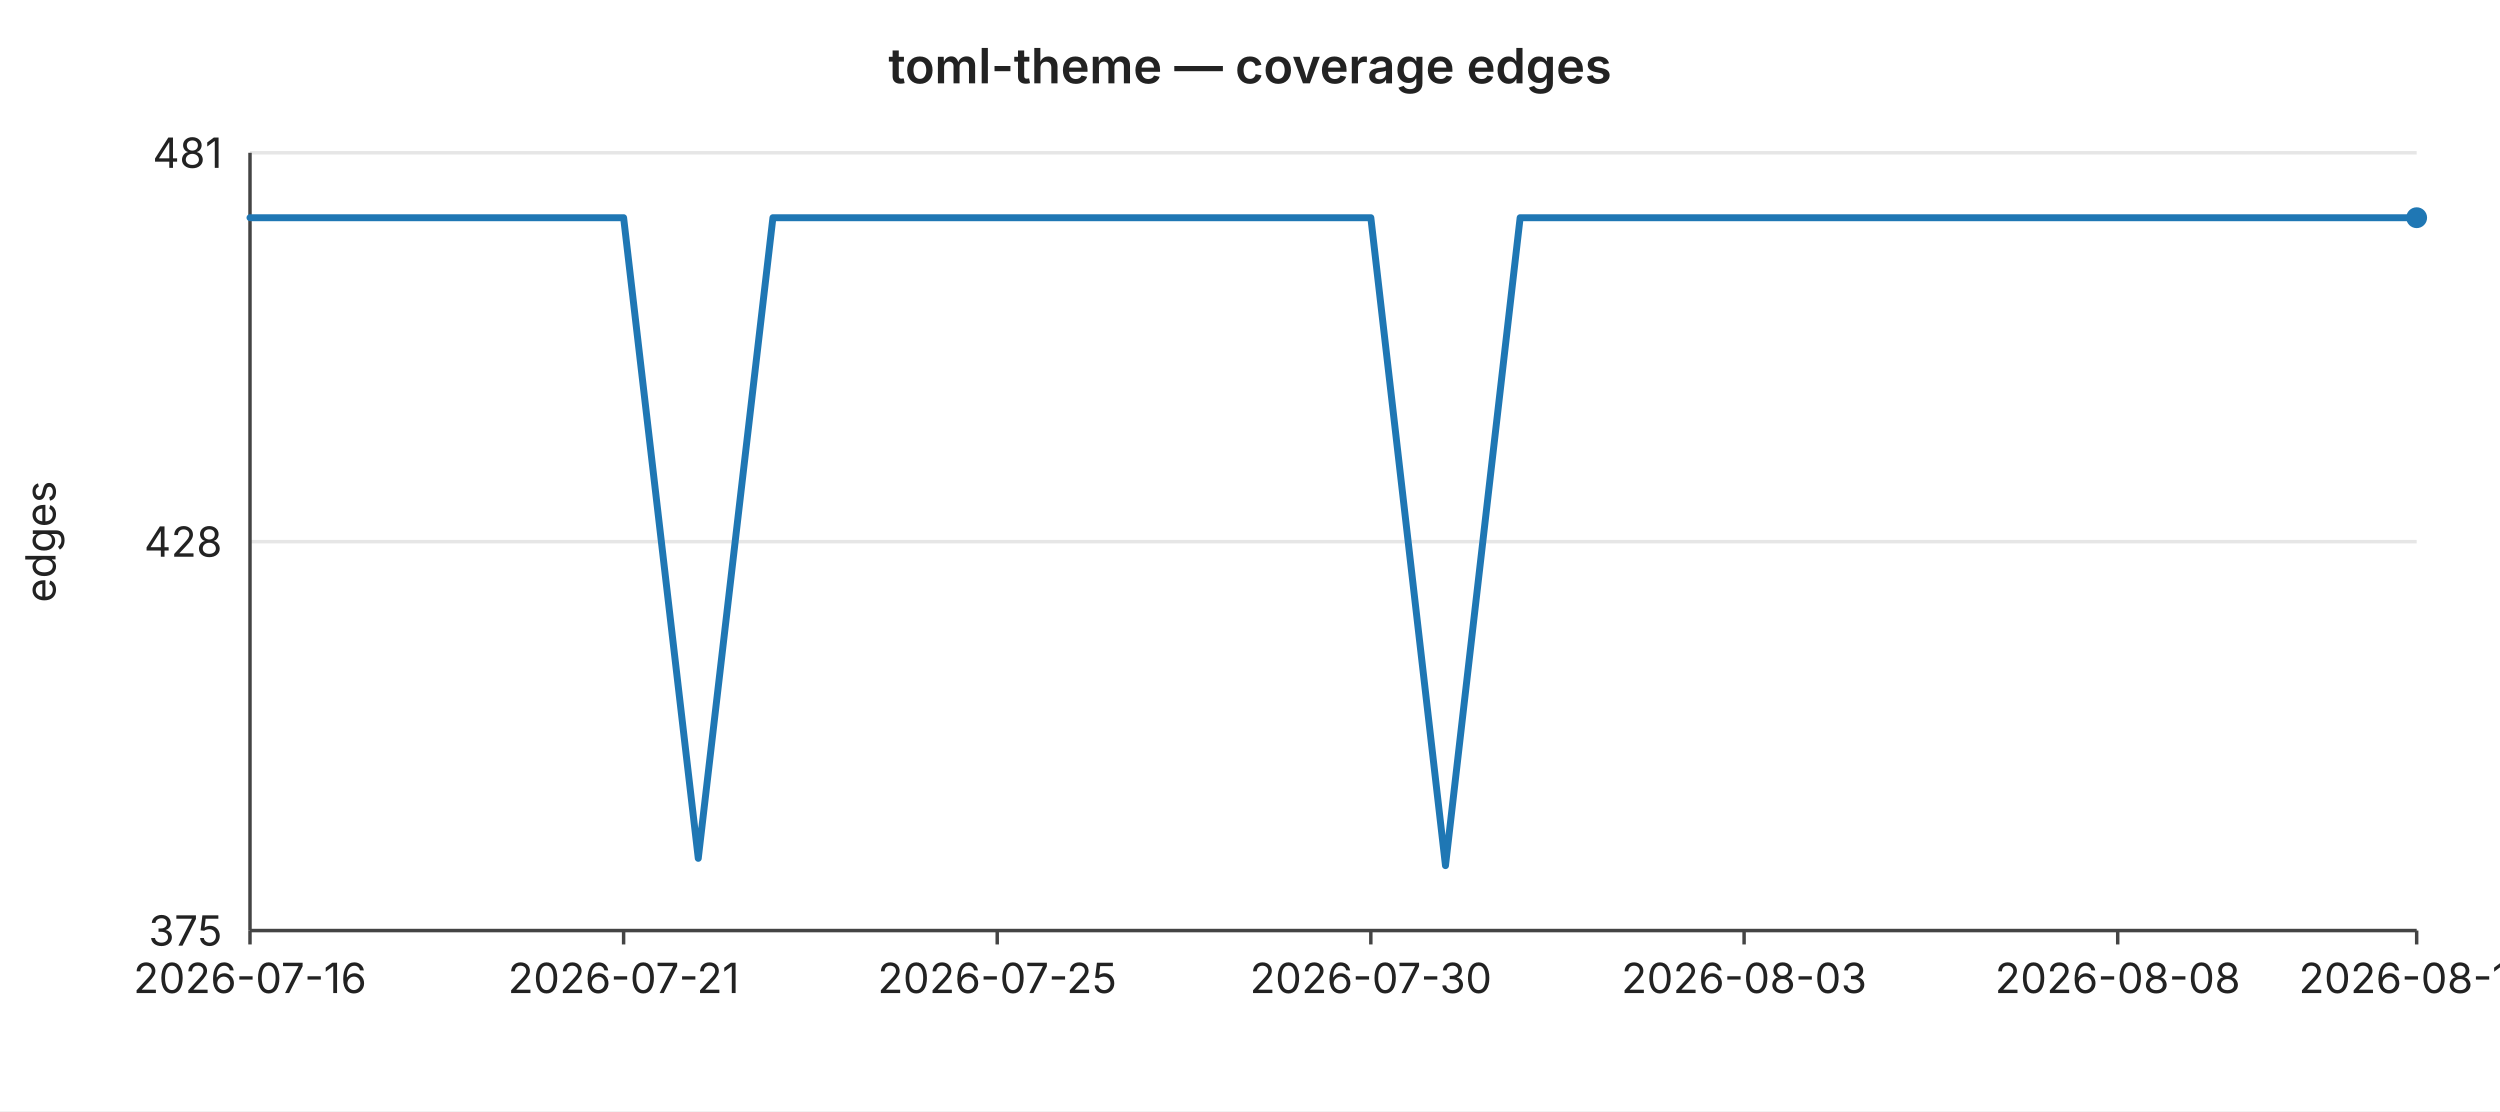
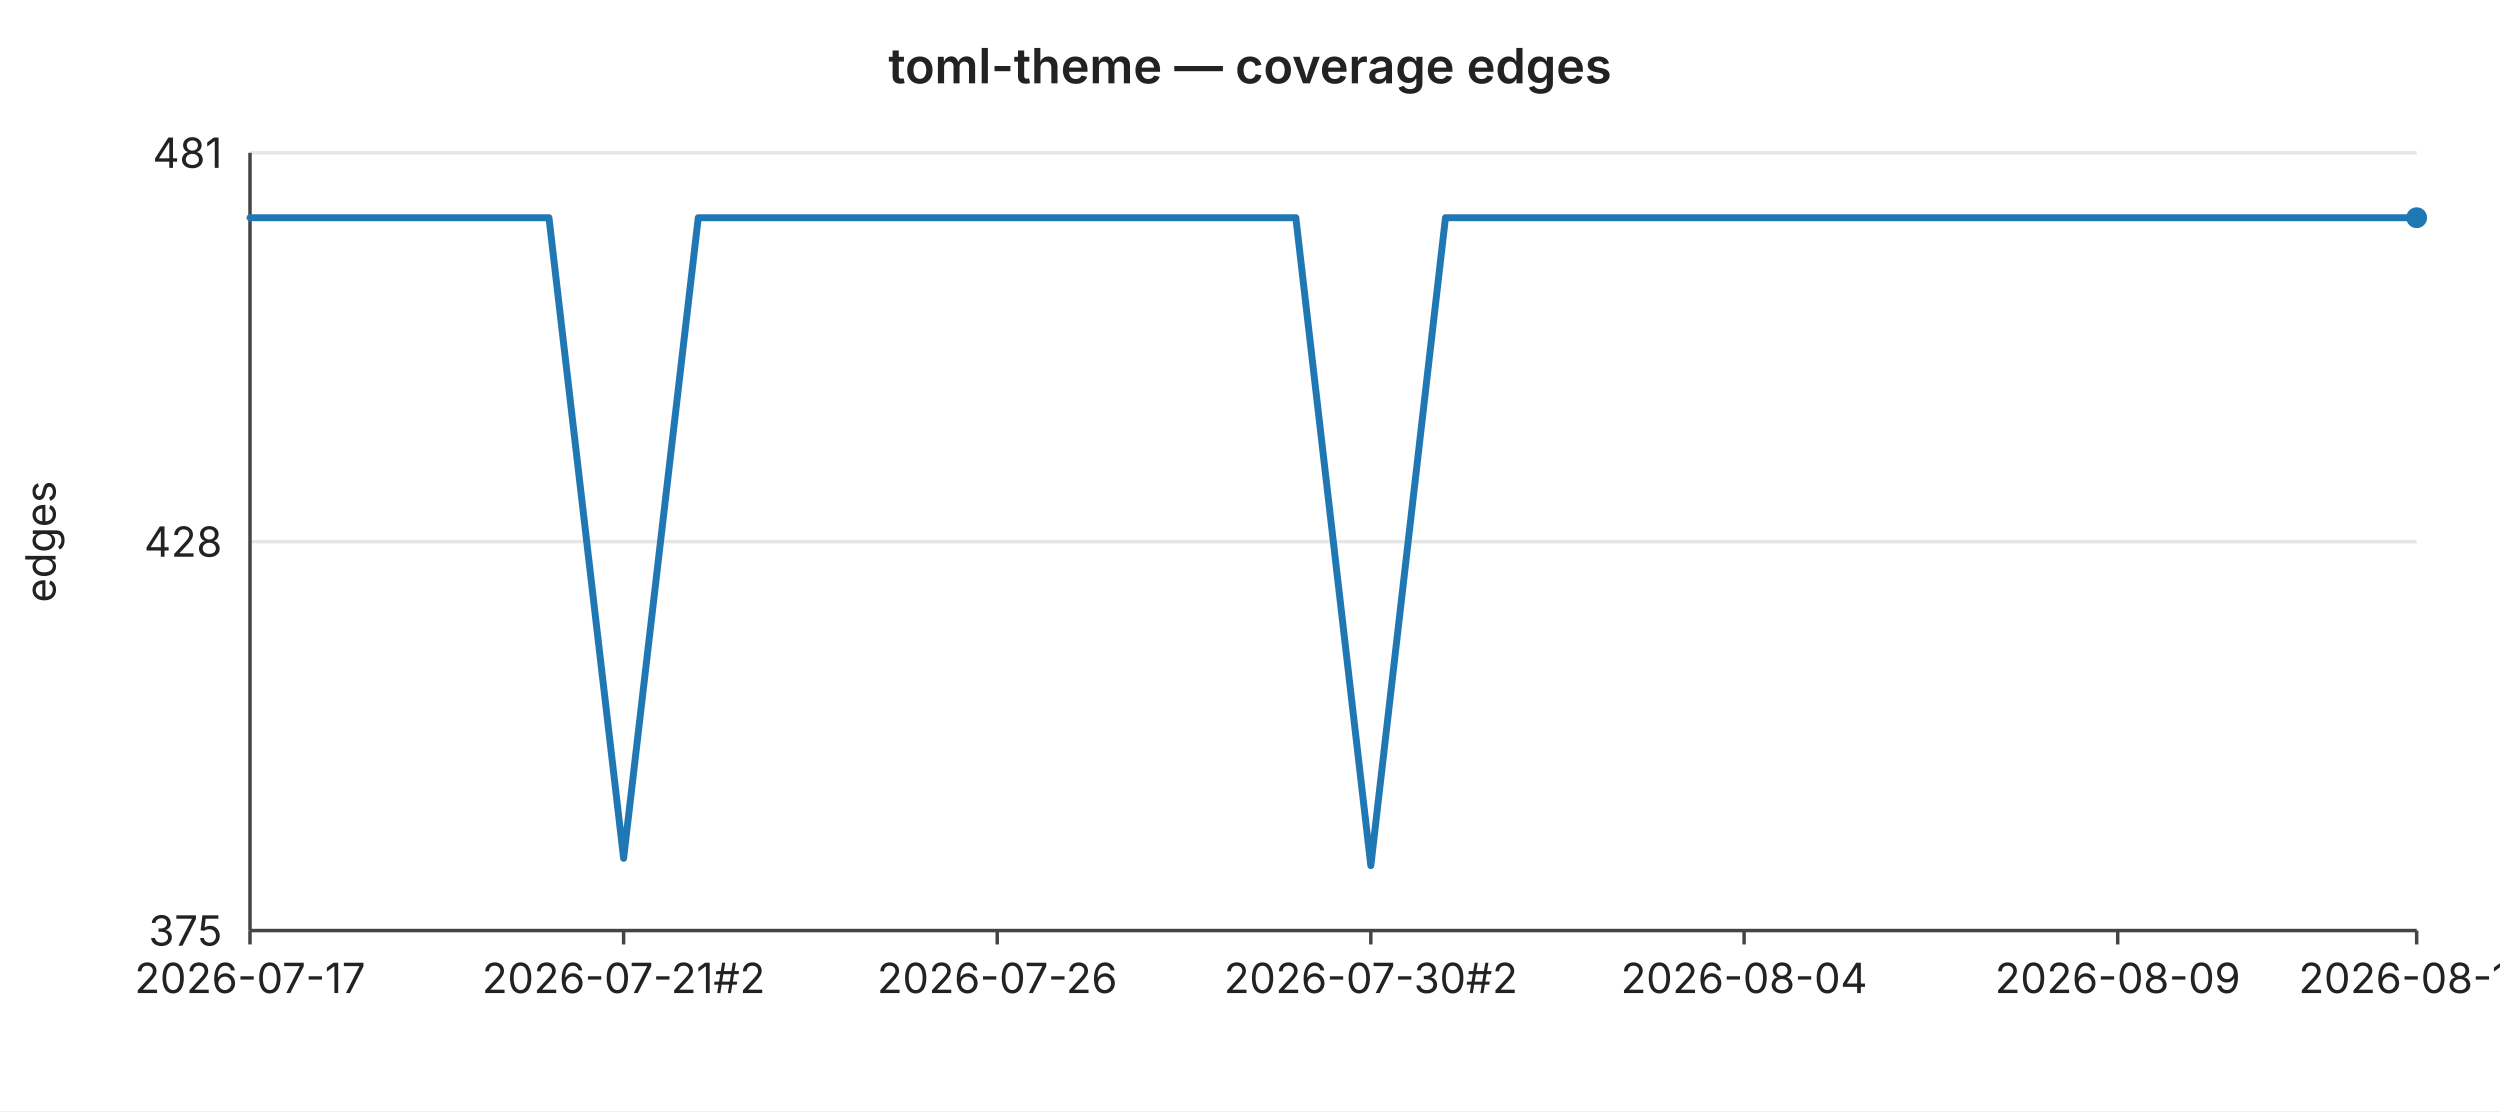
<svg xmlns="http://www.w3.org/2000/svg" width="720" height="320" viewBox="0 0 720 320" font-family="-apple-system,BlinkMacSystemFont,Segoe UI,sans-serif" font-size="12">
  <rect width="720" height="320" fill="#ffffff" />
  <text x="360" y="24" text-anchor="middle" font-size="14" font-weight="600" fill="#222">toml-theme — coverage edges</text>
  <line x1="72" y1="44.0" x2="696" y2="44.0" stroke="#e6e6e6" stroke-width="1" />
  <text x="64" y="44.0" text-anchor="end" dominant-baseline="middle" fill="#222">481</text>
  <line x1="72" y1="156.0" x2="696" y2="156.0" stroke="#e6e6e6" stroke-width="1" />
  <text x="64" y="156.0" text-anchor="end" dominant-baseline="middle" fill="#222">428</text>
  <line x1="72" y1="268.0" x2="696" y2="268.0" stroke="#e6e6e6" stroke-width="1" />
  <text x="64" y="268.0" text-anchor="end" dominant-baseline="middle" fill="#222">375</text>
  <text x="16" y="156" text-anchor="middle" fill="#222" transform="rotate(-90 16 156)">edges</text>
  <line x1="72" y1="44" x2="72" y2="268" stroke="#444" stroke-width="1" />
  <line x1="72" y1="268" x2="696" y2="268" stroke="#444" stroke-width="1" />
  <line x1="72.0" y1="268" x2="72.0" y2="272" stroke="#444" stroke-width="1" />
-   <text x="72.0" y="286" text-anchor="middle" fill="#222">2026-07-16</text>
+   <text x="72.0" y="286" text-anchor="middle" fill="#222">2026-07-17</text>
  <line x1="179.6" y1="268" x2="179.6" y2="272" stroke="#444" stroke-width="1" />
-   <text x="179.6" y="286" text-anchor="middle" fill="#222">2026-07-21</text>
+   <text x="179.6" y="286" text-anchor="middle" fill="#222">2026-07-21#2</text>
  <line x1="287.2" y1="268" x2="287.2" y2="272" stroke="#444" stroke-width="1" />
-   <text x="287.2" y="286" text-anchor="middle" fill="#222">2026-07-25</text>
+   <text x="287.2" y="286" text-anchor="middle" fill="#222">2026-07-26</text>
  <line x1="394.8" y1="268" x2="394.8" y2="272" stroke="#444" stroke-width="1" />
-   <text x="394.8" y="286" text-anchor="middle" fill="#222">2026-07-30</text>
+   <text x="394.8" y="286" text-anchor="middle" fill="#222">2026-07-30#2</text>
  <line x1="502.3" y1="268" x2="502.3" y2="272" stroke="#444" stroke-width="1" />
-   <text x="502.3" y="286" text-anchor="middle" fill="#222">2026-08-03</text>
+   <text x="502.3" y="286" text-anchor="middle" fill="#222">2026-08-04</text>
  <line x1="609.9" y1="268" x2="609.9" y2="272" stroke="#444" stroke-width="1" />
-   <text x="609.9" y="286" text-anchor="middle" fill="#222">2026-08-08</text>
+   <text x="609.9" y="286" text-anchor="middle" fill="#222">2026-08-09</text>
  <line x1="696.0" y1="268" x2="696.0" y2="272" stroke="#444" stroke-width="1" />
-   <text x="696.0" y="286" text-anchor="middle" fill="#222">2026-08-12</text>
-   <polyline fill="none" stroke="#1f77b4" stroke-width="2" stroke-linejoin="round" stroke-linecap="round" points="72.0,62.7 93.5,62.7 115.0,62.7 136.6,62.7 158.1,62.7 179.6,62.7 201.1,247.2 222.6,62.7 244.1,62.7 265.7,62.7 287.2,62.7 308.7,62.7 330.2,62.7 351.7,62.7 373.2,62.7 394.8,62.7 416.3,249.3 437.8,62.7 459.3,62.7 480.8,62.7 502.3,62.7 523.9,62.7 545.4,62.7 566.9,62.7 588.4,62.7 609.9,62.7 631.4,62.7 653.0,62.7 674.5,62.7 696.0,62.7" />
+   <text x="696.0" y="286" text-anchor="middle" fill="#222">2026-08-13</text>
+   <polyline fill="none" stroke="#1f77b4" stroke-width="2" stroke-linejoin="round" stroke-linecap="round" points="72.0,62.7 93.5,62.7 115.0,62.7 136.6,62.7 158.1,62.7 179.6,247.2 201.1,62.7 222.6,62.7 244.1,62.7 265.7,62.7 287.2,62.7 308.7,62.7 330.2,62.7 351.7,62.7 373.2,62.7 394.8,249.3 416.3,62.7 437.8,62.7 459.3,62.7 480.8,62.7 502.3,62.7 523.9,62.7 545.4,62.7 566.9,62.7 588.4,62.7 609.9,62.7 631.4,62.7 653.0,62.7 674.5,62.7 696.0,62.7" />
  <circle cx="696.0" cy="62.7" r="3" fill="#1f77b4" />
</svg>
